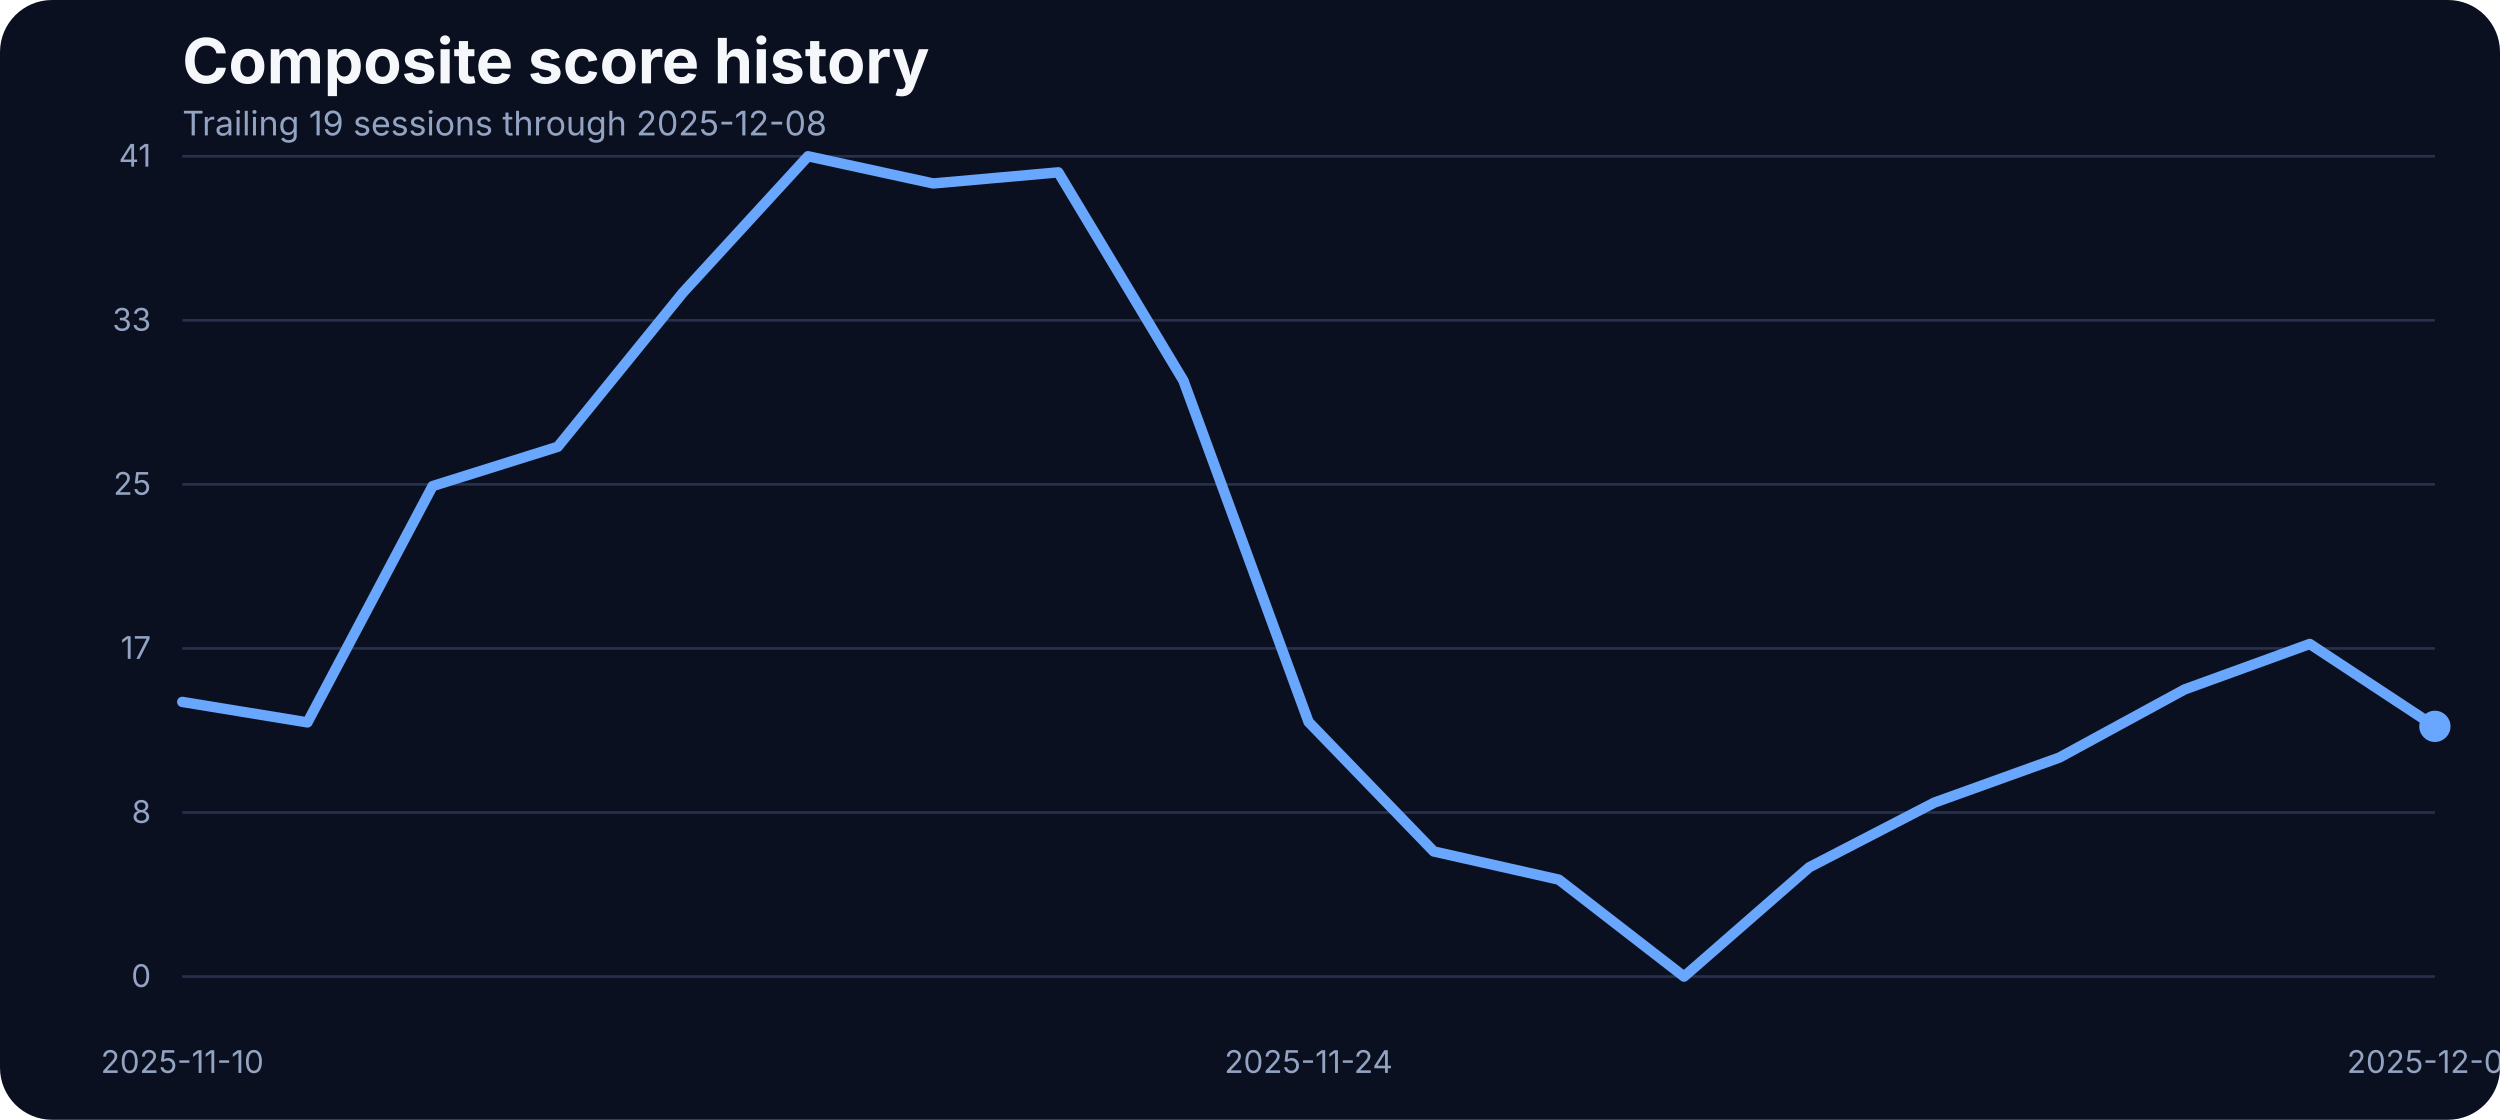
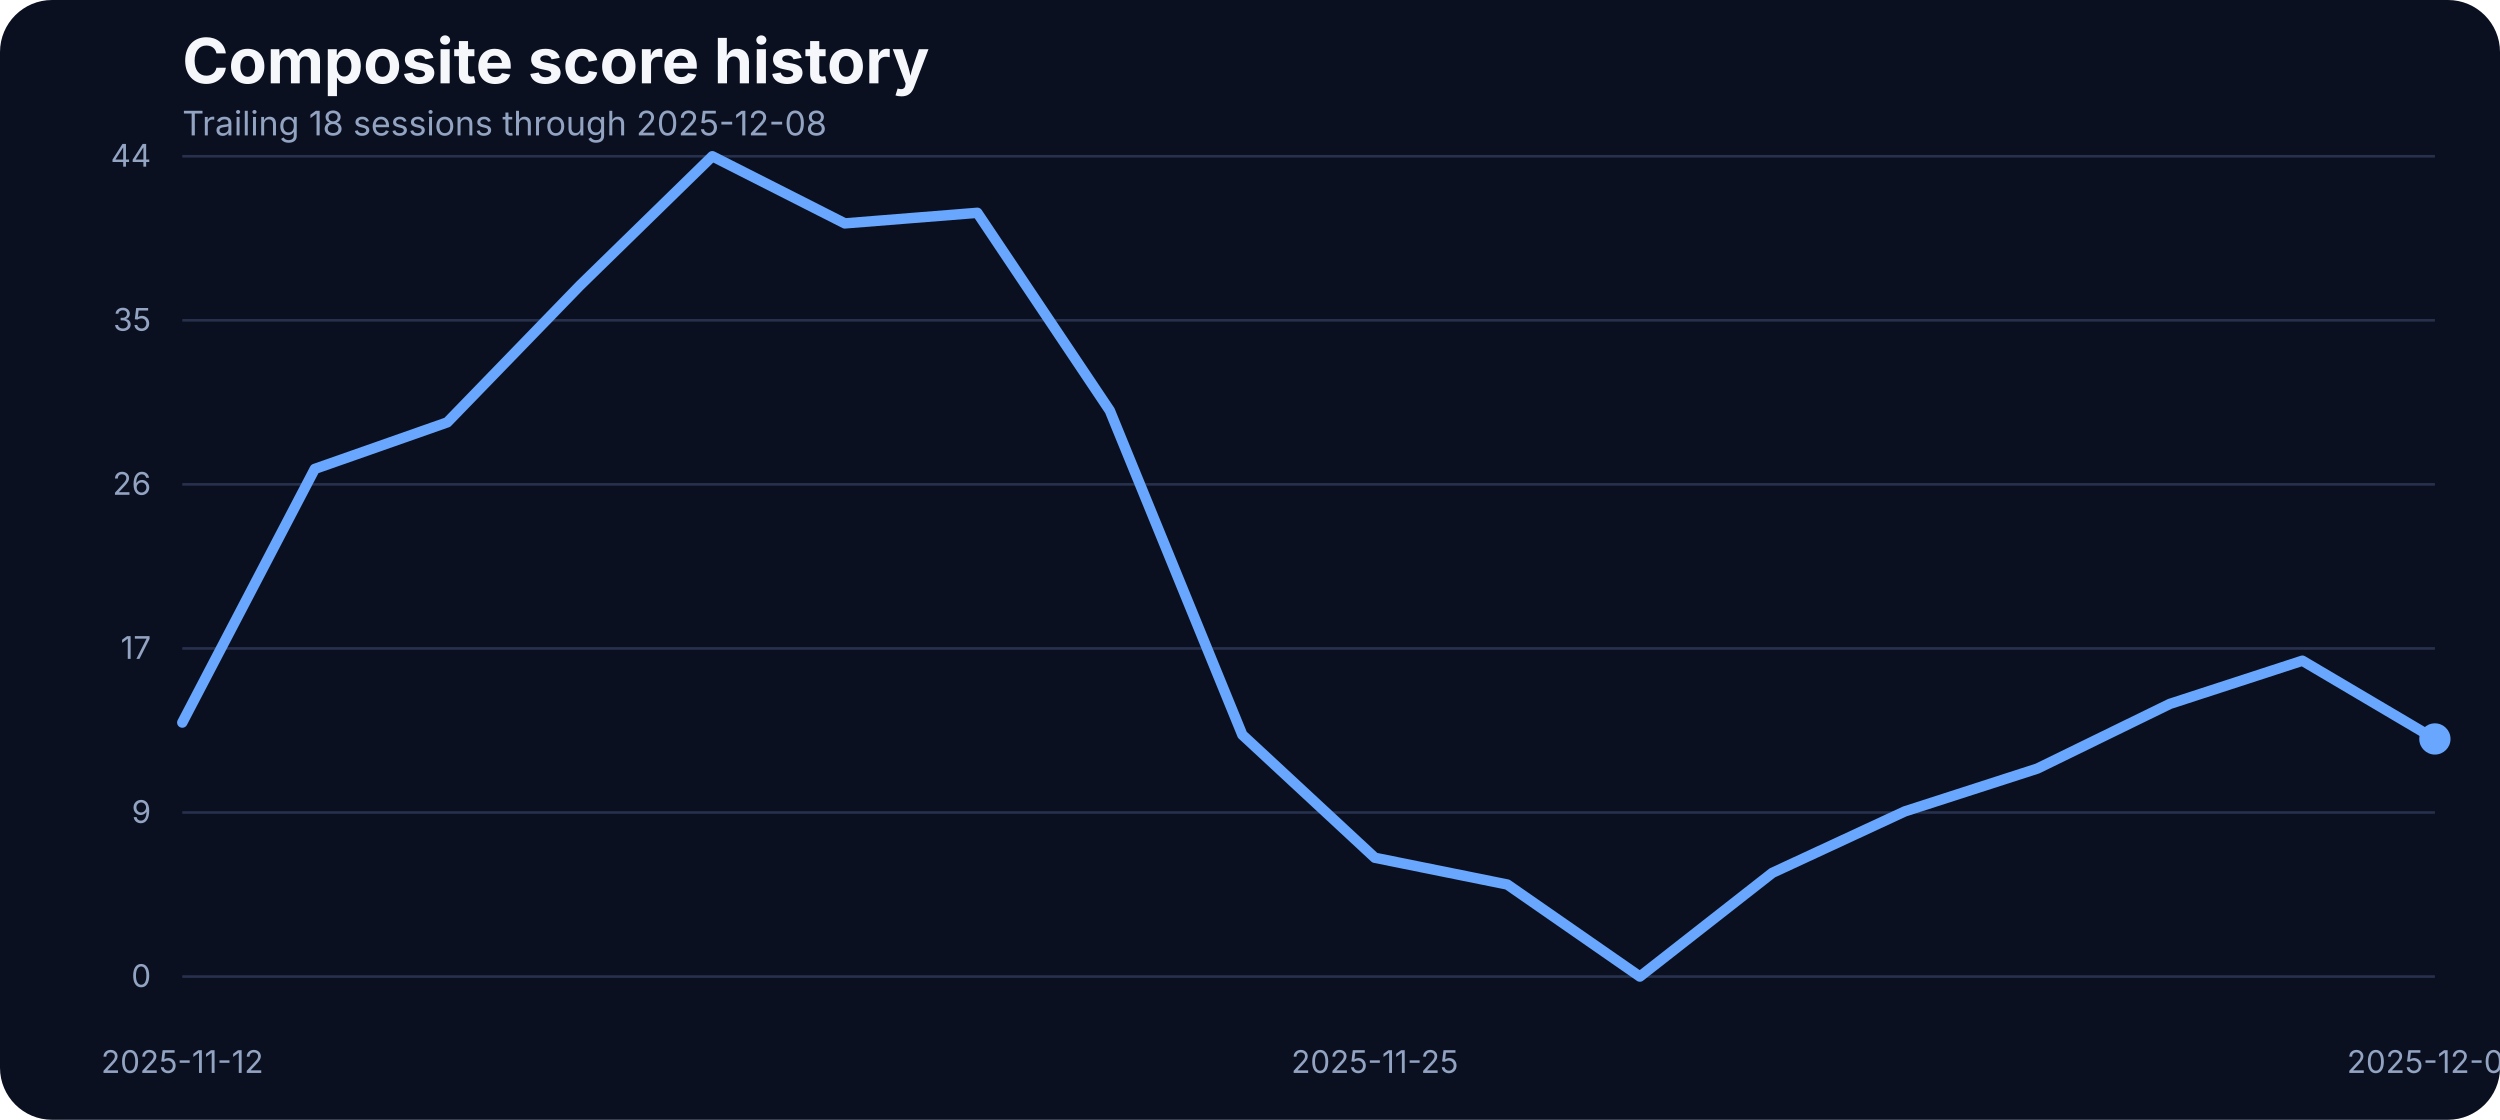
<svg xmlns="http://www.w3.org/2000/svg" width="960" height="430" viewBox="0 0 960 430" role="img" aria-label="Composite score history">
  <rect width="100%" height="100%" fill="#0b1020" rx="20" />
  <text x="70" y="32" fill="#f5f7fb" font-family="Inter, Arial, sans-serif" font-size="24" font-weight="700">Composite score history</text>
-   <text x="70" y="52" fill="#93a4c3" font-family="Inter, Arial, sans-serif" font-size="13">Trailing 19 sessions through 2025-12-08</text>
+   <text x="70" y="52" fill="#93a4c3" font-family="Inter, Arial, sans-serif" font-size="13">Trailing 18 sessions through 2025-12-08</text>
  <line x1="70" x2="935" y1="375.00" y2="375.00" stroke="#27314e" stroke-width="1" />
  <text x="58" y="379.00" text-anchor="end" fill="#93a4c3" font-family="Inter, Arial, sans-serif" font-size="12">0</text>
  <line x1="70" x2="935" y1="312.00" y2="312.00" stroke="#27314e" stroke-width="1" />
-   <text x="58" y="316.00" text-anchor="end" fill="#93a4c3" font-family="Inter, Arial, sans-serif" font-size="12">8</text>
+   <text x="58" y="316.00" text-anchor="end" fill="#93a4c3" font-family="Inter, Arial, sans-serif" font-size="12">9</text>
  <line x1="70" x2="935" y1="249.00" y2="249.00" stroke="#27314e" stroke-width="1" />
  <text x="58" y="253.00" text-anchor="end" fill="#93a4c3" font-family="Inter, Arial, sans-serif" font-size="12">17</text>
  <line x1="70" x2="935" y1="186.00" y2="186.00" stroke="#27314e" stroke-width="1" />
-   <text x="58" y="190.00" text-anchor="end" fill="#93a4c3" font-family="Inter, Arial, sans-serif" font-size="12">25</text>
+   <text x="58" y="190.00" text-anchor="end" fill="#93a4c3" font-family="Inter, Arial, sans-serif" font-size="12">26</text>
  <line x1="70" x2="935" y1="123.00" y2="123.00" stroke="#27314e" stroke-width="1" />
-   <text x="58" y="127.00" text-anchor="end" fill="#93a4c3" font-family="Inter, Arial, sans-serif" font-size="12">33</text>
+   <text x="58" y="127.00" text-anchor="end" fill="#93a4c3" font-family="Inter, Arial, sans-serif" font-size="12">35</text>
  <line x1="70" x2="935" y1="60.00" y2="60.00" stroke="#27314e" stroke-width="1" />
-   <text x="58" y="64.00" text-anchor="end" fill="#93a4c3" font-family="Inter, Arial, sans-serif" font-size="12">41</text>
-   <text x="70.00" y="412" text-anchor="middle" fill="#93a4c3" font-family="Inter, Arial, sans-serif" font-size="12">2025-11-10</text>
-   <text x="502.50" y="412" text-anchor="middle" fill="#93a4c3" font-family="Inter, Arial, sans-serif" font-size="12">2025-11-24</text>
+   <text x="58" y="64.00" text-anchor="end" fill="#93a4c3" font-family="Inter, Arial, sans-serif" font-size="12">44</text>
+   <text x="70.00" y="412" text-anchor="middle" fill="#93a4c3" font-family="Inter, Arial, sans-serif" font-size="12">2025-11-12</text>
+   <text x="527.94" y="412" text-anchor="middle" fill="#93a4c3" font-family="Inter, Arial, sans-serif" font-size="12">2025-11-25</text>
  <text x="935.00" y="412" text-anchor="middle" fill="#93a4c3" font-family="Inter, Arial, sans-serif" font-size="12">2025-12-08</text>
-   <path d="M 70.00 269.54 L 118.06 277.40 L 166.11 186.66 L 214.17 171.56 L 262.22 112.39 L 310.28 60.00 L 358.33 70.45 L 406.39 66.18 L 454.44 146.17 L 502.50 277.24 L 550.56 326.96 L 598.61 337.79 L 646.67 375.00 L 694.72 333.06 L 742.78 308.20 L 790.83 290.89 L 838.89 264.74 L 886.94 247.28 L 935.00 278.92" fill="none" stroke="#69a7ff" stroke-width="4" stroke-linecap="round" stroke-linejoin="round" />
-   <circle cx="935.00" cy="278.92" r="6" fill="#69a7ff" />
+   <path d="M 70.00 277.46 L 120.88 180.06 L 171.76 162.18 L 222.65 109.68 L 273.53 60.00 L 324.41 85.78 L 375.29 81.72 L 426.18 157.69 L 477.06 282.17 L 527.94 329.38 L 578.82 339.66 L 629.71 375.00 L 680.59 335.17 L 731.47 311.57 L 782.35 295.13 L 833.24 270.29 L 884.12 253.71 L 935.00 283.76" fill="none" stroke="#69a7ff" stroke-width="4" stroke-linecap="round" stroke-linejoin="round" />
+   <circle cx="935.00" cy="283.76" r="6" fill="#69a7ff" />
</svg>
